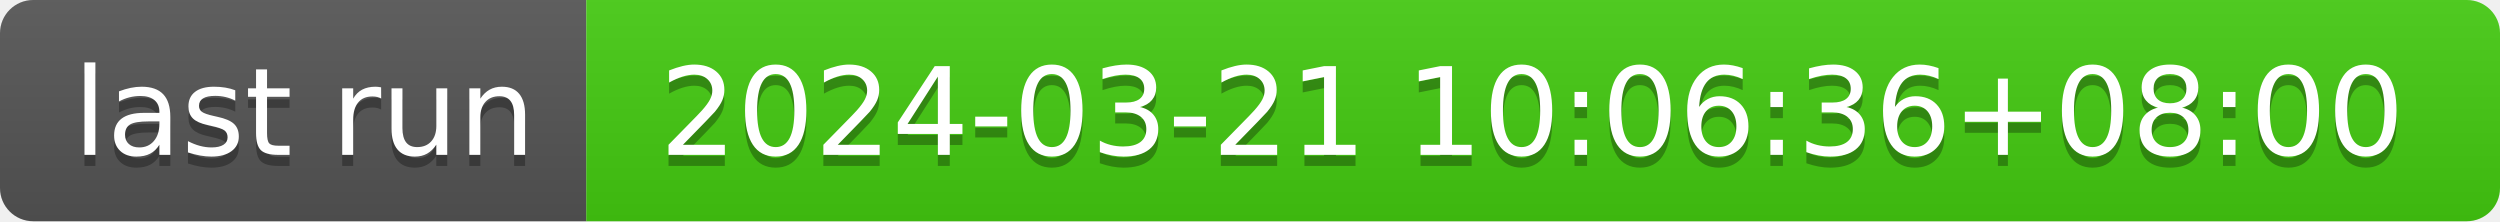
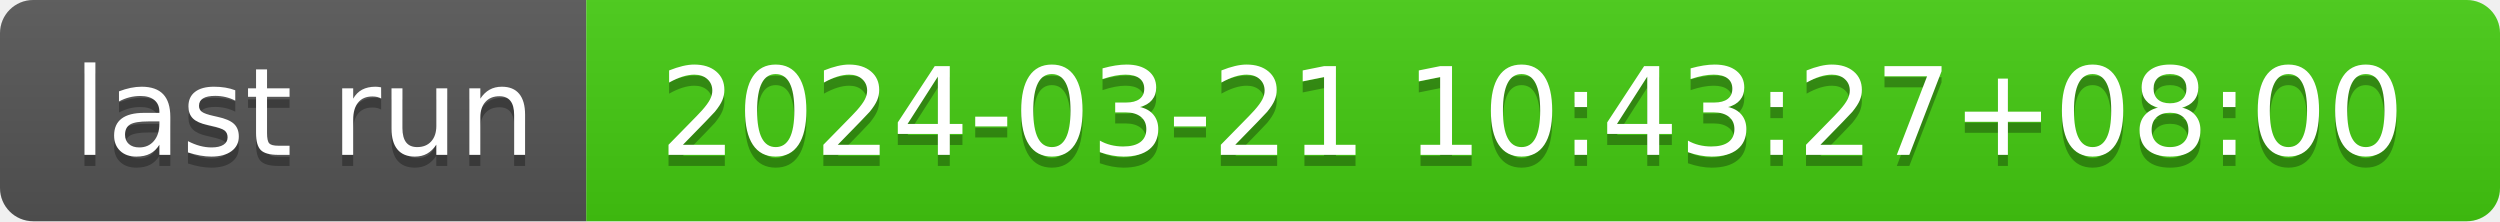
- <svg xmlns="http://www.w3.org/2000/svg" width="226" height="20" role="img" aria-label="last run: 2024-03-21 10:06:36+08:00">
+ <svg xmlns="http://www.w3.org/2000/svg" width="226" height="20" role="img" aria-label="last run: 2024-03-21 10:43:27+08:00">
  <linearGradient id="s" x2="0" y2="100%">
    <stop offset="0" stop-color="#bbb" stop-opacity=".1" />
    <stop offset="1" stop-opacity=".1" />
  </linearGradient>
  <clipPath id="r">
    <rect width="226" height="20" rx="3" fill="#fff" />
  </clipPath>
  <g clip-path="url(#r)">
    <rect width="53" height="20" fill="#555" />
    <rect x="53" width="173" height="20" fill="#4c1" />
    <rect width="226" height="20" fill="url(#s)" />
  </g>
  <g fill="#fff" text-anchor="middle" font-family="Verdana,Geneva,DejaVu Sans,sans-serif" text-rendering="geometricPrecision" font-size="110">
    <text aria-hidden="true" x="275" y="150" fill="#010101" fill-opacity=".3" transform="scale(.1)" textLength="430">last run</text>
    <text x="275" y="140" transform="scale(.1)" fill="#fff" textLength="430">last run</text>
-     <text aria-hidden="true" x="1385" y="150" fill="#010101" fill-opacity=".3" transform="scale(.1)" textLength="1630">2024-03-21 10:06:36+08:00</text>
-     <text x="1385" y="140" transform="scale(.1)" fill="#fff" textLength="1630">2024-03-21 10:06:36+08:00</text>
+     <text aria-hidden="true" x="1385" y="150" fill="#010101" fill-opacity=".3" transform="scale(.1)" textLength="1630">2024-03-21 10:43:27+08:00</text>
+     <text x="1385" y="140" transform="scale(.1)" fill="#fff" textLength="1630">2024-03-21 10:43:27+08:00</text>
  </g>
</svg>
